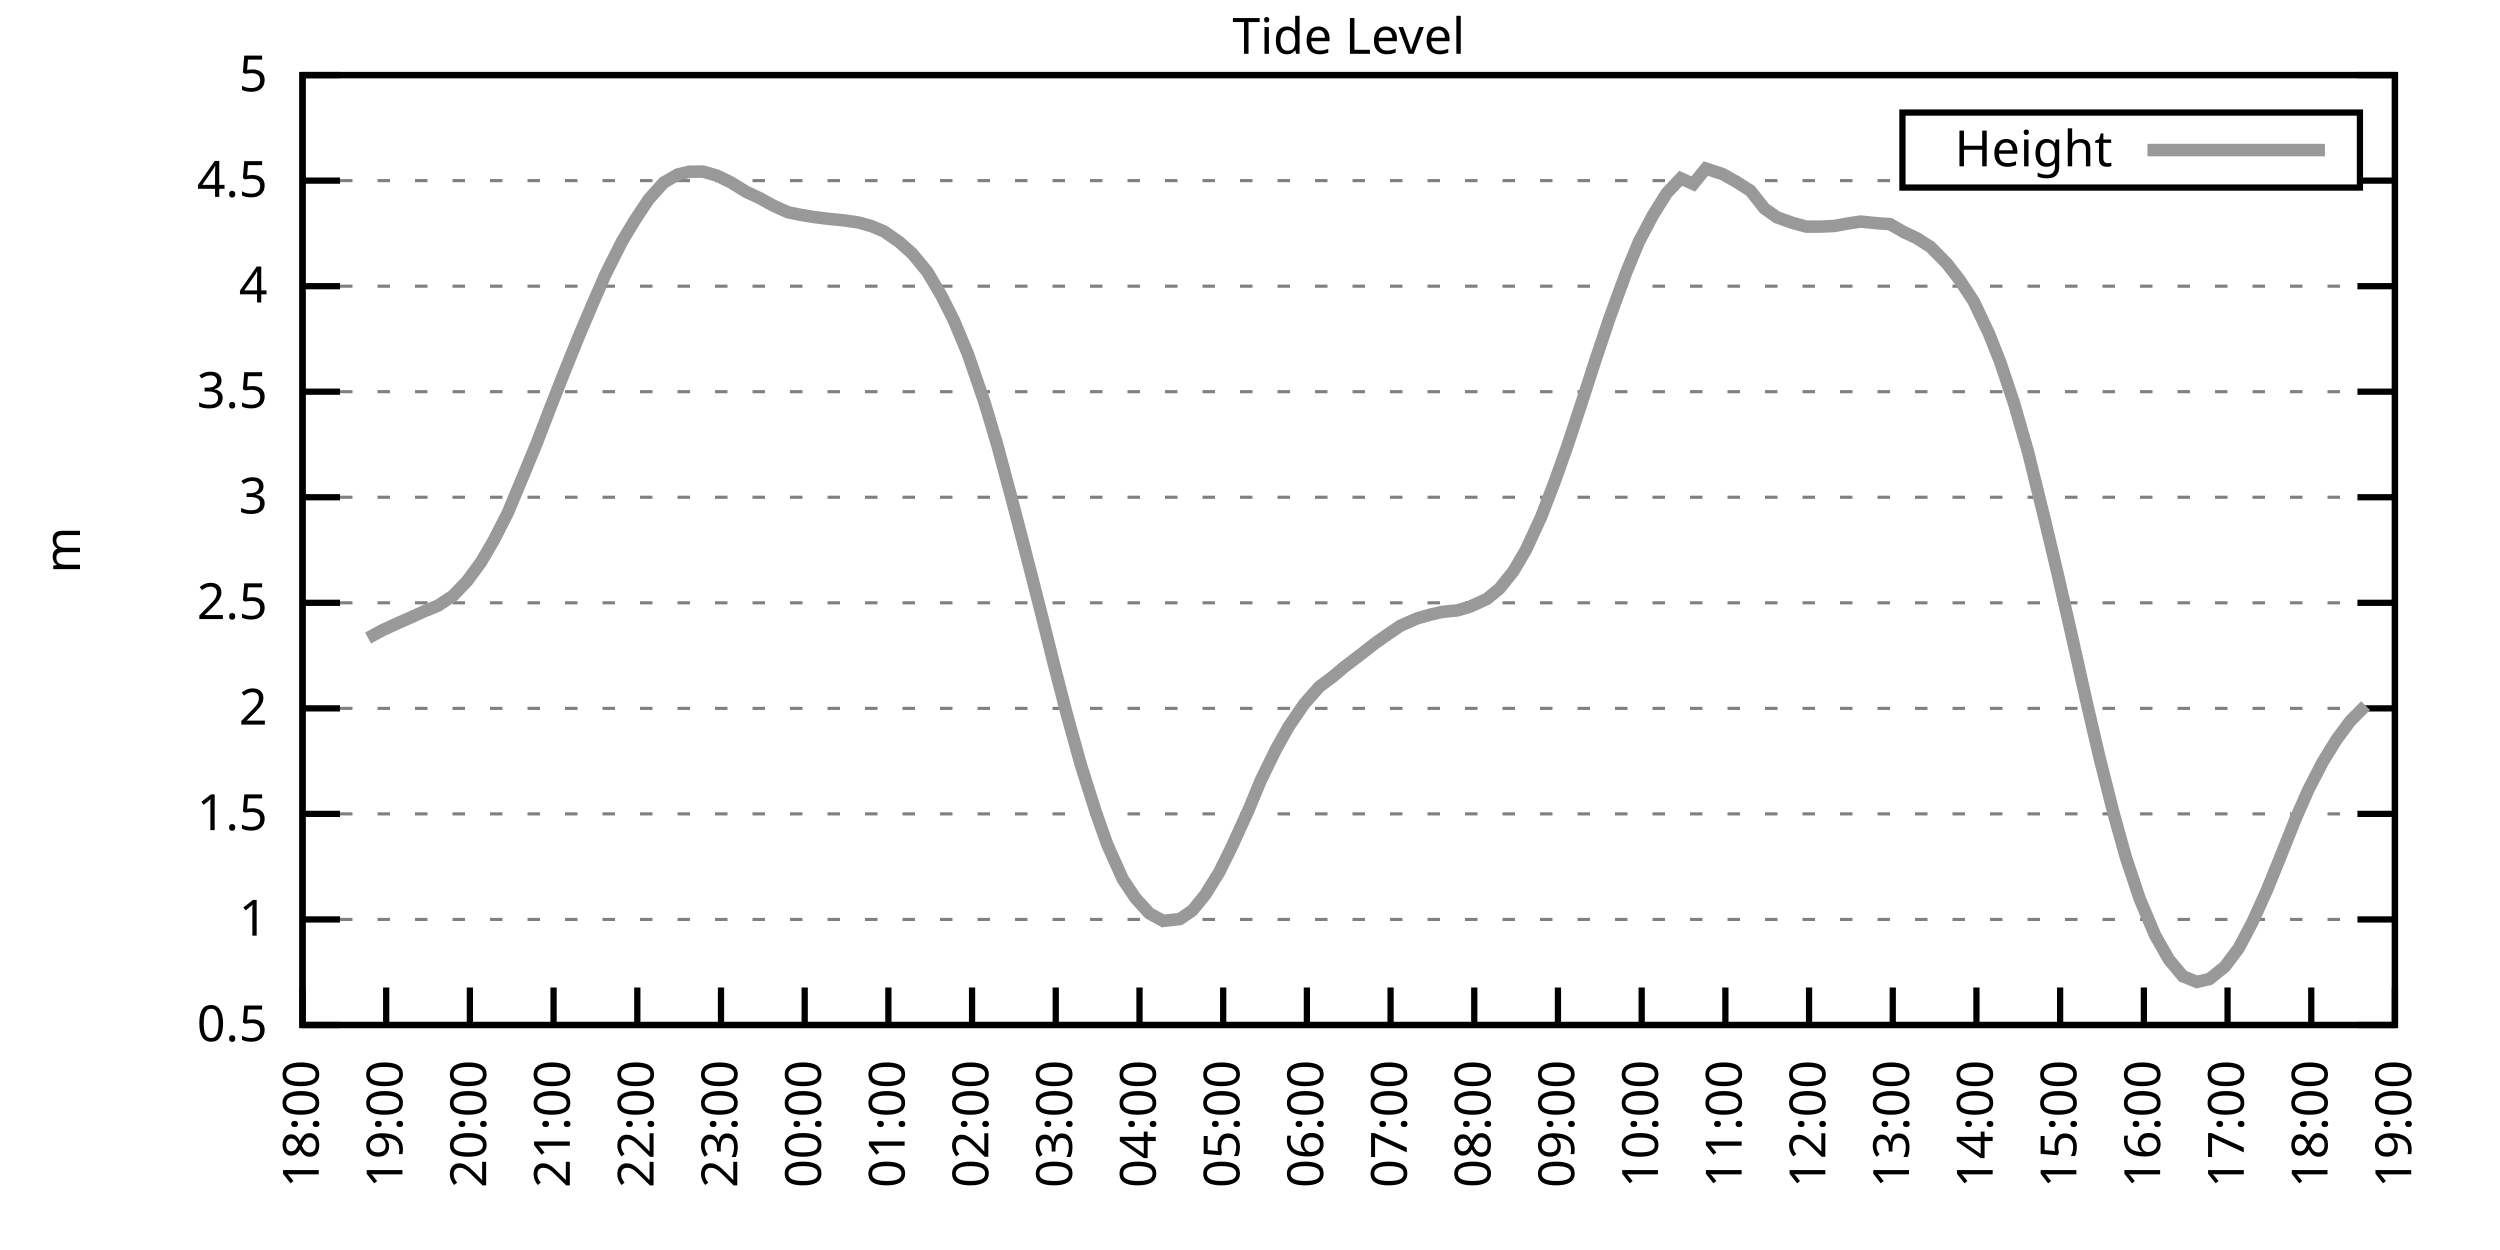
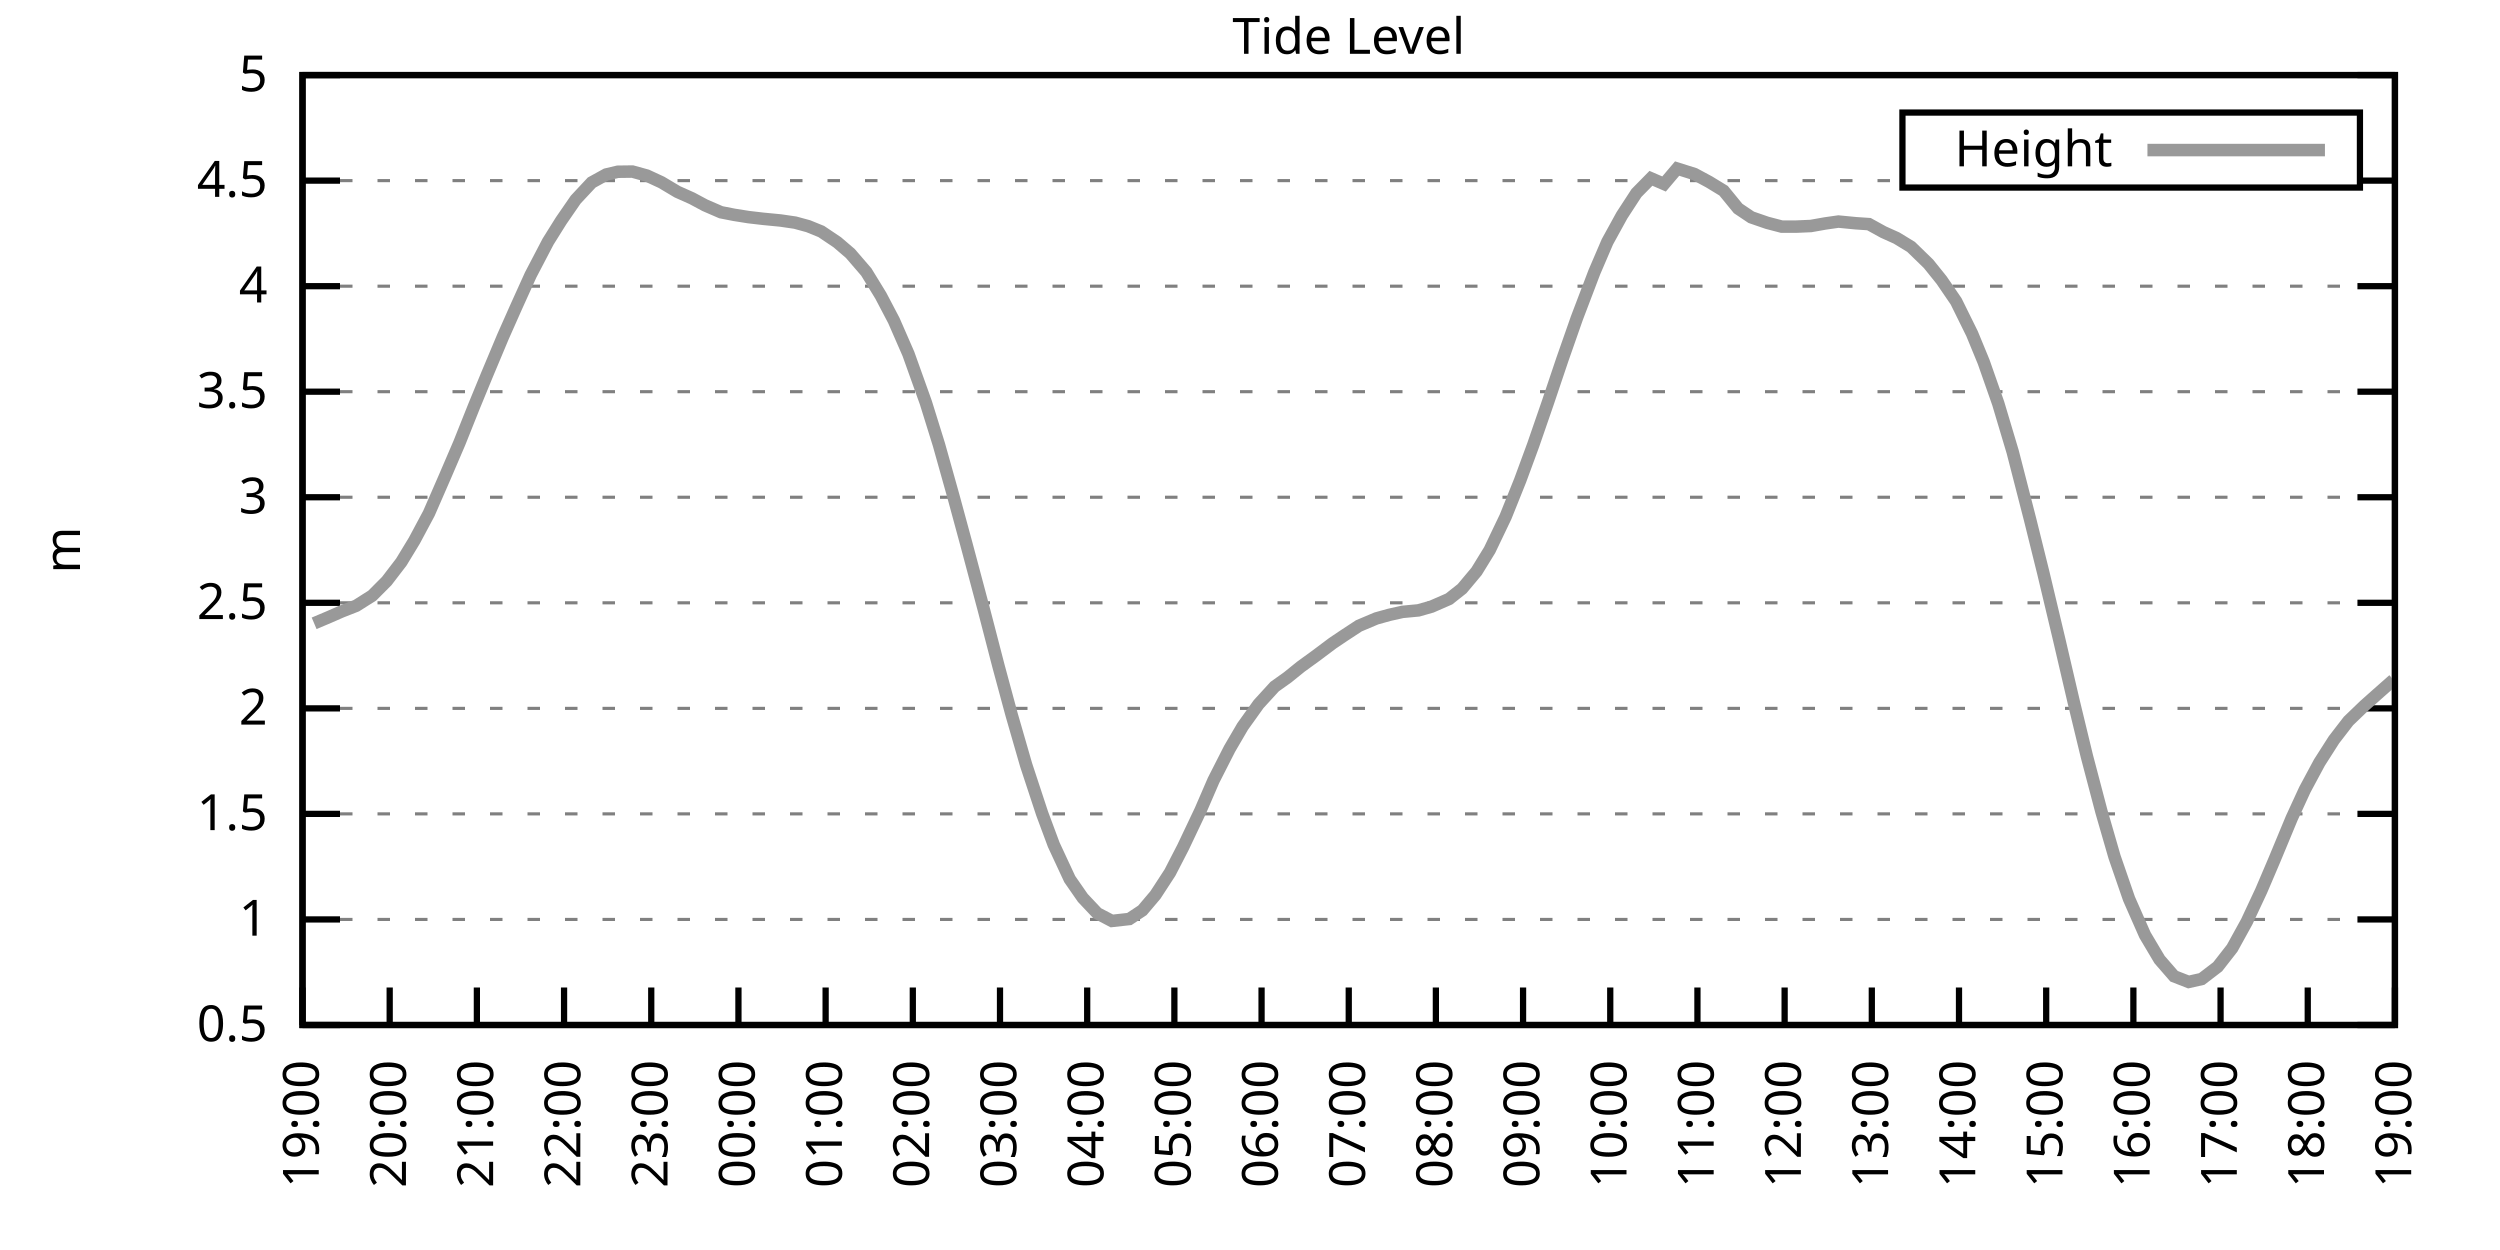
<svg xmlns="http://www.w3.org/2000/svg" xmlns:xlink="http://www.w3.org/1999/xlink" width="400" height="200" viewBox="0 0 400 200">
  <g id="gnuplot_canvas">
    <rect x="0" y="0" width="400" height="200" fill="none" />
    <defs>
      <circle id="gpDot" r="0.5" stroke-width="0.5" stroke="currentColor" />
      <path id="gpPt0" stroke-width="0.333" stroke="currentColor" d="M-1,0 h2 M0,-1 v2" />
      <path id="gpPt1" stroke-width="0.333" stroke="currentColor" d="M-1,-1 L1,1 M1,-1 L-1,1" />
      <path id="gpPt2" stroke-width="0.333" stroke="currentColor" d="M-1,0 L1,0 M0,-1 L0,1 M-1,-1 L1,1 M-1,1 L1,-1" />
      <rect id="gpPt3" stroke-width="0.333" stroke="currentColor" x="-1" y="-1" width="2" height="2" />
      <rect id="gpPt4" stroke-width="0.333" stroke="currentColor" fill="currentColor" x="-1" y="-1" width="2" height="2" />
      <circle id="gpPt5" stroke-width="0.333" stroke="currentColor" cx="0" cy="0" r="1" />
      <use xlink:href="#gpPt5" id="gpPt6" fill="currentColor" stroke="none" />
      <path id="gpPt7" stroke-width="0.333" stroke="currentColor" d="M0,-1.33 L-1.33,0.67 L1.33,0.67 z" />
      <use xlink:href="#gpPt7" id="gpPt8" fill="currentColor" stroke="none" />
      <use xlink:href="#gpPt7" id="gpPt9" stroke="currentColor" transform="rotate(180)" />
      <use xlink:href="#gpPt9" id="gpPt10" fill="currentColor" stroke="none" />
      <use xlink:href="#gpPt3" id="gpPt11" stroke="currentColor" transform="rotate(45)" />
      <use xlink:href="#gpPt11" id="gpPt12" fill="currentColor" stroke="none" />
      <path id="gpPt13" stroke-width="0.333" stroke="currentColor" d="M0,1.330 L1.265,0.411 L0.782,-1.067 L-0.782,-1.076 L-1.265,0.411 z" />
      <use xlink:href="#gpPt13" id="gpPt14" fill="currentColor" stroke="none" />
      <filter id="textbox" filterUnits="objectBoundingBox" x="0" y="0" height="1" width="1">
        <feFlood flood-color="white" flood-opacity="1" result="bgnd" />
        <feComposite in="SourceGraphic" in2="bgnd" operator="atop" />
      </filter>
      <filter id="greybox" filterUnits="objectBoundingBox" x="0" y="0" height="1" width="1">
        <feFlood flood-color="lightgrey" flood-opacity="1" result="grey" />
        <feComposite in="SourceGraphic" in2="grey" operator="atop" />
      </filter>
    </defs>
    <g fill="none" color="white" stroke="currentColor" stroke-width="1.00" stroke-linecap="butt" stroke-linejoin="miter">
</g>
    <g fill="none" color="black" stroke="currentColor" stroke-width="1.00" stroke-linecap="butt" stroke-linejoin="miter">
      <g stroke="none" shape-rendering="crispEdges">
        <polygon fill="rgb(255, 255, 255)" points="48.40,164.00 383.18,164.00 383.18,12.02 48.40,12.02 " />
      </g>
    </g>
    <g fill="none" color="black" stroke="currentColor" stroke-width="1.00" stroke-linecap="butt" stroke-linejoin="miter">
</g>
    <g fill="none" color="black" stroke="black" stroke-width="0.50" stroke-linecap="butt" stroke-linejoin="miter">
</g>
    <g fill="none" color="gray" stroke="currentColor" stroke-width="0.50" stroke-linecap="butt" stroke-linejoin="miter">
      <path stroke="gray" stroke-dasharray="2,4" class="gridline" d="M48.40,164.00 L383.19,164.00  " />
    </g>
    <g fill="none" color="gray" stroke="gray" stroke-width="1.00" stroke-linecap="butt" stroke-linejoin="miter">
</g>
    <g fill="none" color="black" stroke="currentColor" stroke-width="1.00" stroke-linecap="butt" stroke-linejoin="miter">
      <path stroke="black" d="M48.40,164.00 L54.40,164.00 M383.19,164.00 L377.19,164.00  " />
      <g transform="translate(42.80,166.60)" stroke="none" fill="black" font-family="Sans" font-size="8.00" text-anchor="end">
        <text>
          <tspan font-family="Sans"> 0.5</tspan>
        </text>
      </g>
    </g>
    <g fill="none" color="black" stroke="currentColor" stroke-width="1.00" stroke-linecap="butt" stroke-linejoin="miter">
</g>
    <g fill="none" color="black" stroke="black" stroke-width="0.50" stroke-linecap="butt" stroke-linejoin="miter">
</g>
    <g fill="none" color="gray" stroke="currentColor" stroke-width="0.50" stroke-linecap="butt" stroke-linejoin="miter">
      <path stroke="gray" stroke-dasharray="2,4" class="gridline" d="M48.40,147.11 L383.19,147.11  " />
    </g>
    <g fill="none" color="gray" stroke="gray" stroke-width="1.00" stroke-linecap="butt" stroke-linejoin="miter">
</g>
    <g fill="none" color="black" stroke="currentColor" stroke-width="1.00" stroke-linecap="butt" stroke-linejoin="miter">
      <path stroke="black" d="M48.40,147.11 L54.40,147.11 M383.19,147.11 L377.19,147.11  " />
      <g transform="translate(42.80,149.71)" stroke="none" fill="black" font-family="Sans" font-size="8.00" text-anchor="end">
        <text>
          <tspan font-family="Sans"> 1</tspan>
        </text>
      </g>
    </g>
    <g fill="none" color="black" stroke="currentColor" stroke-width="1.00" stroke-linecap="butt" stroke-linejoin="miter">
</g>
    <g fill="none" color="black" stroke="black" stroke-width="0.50" stroke-linecap="butt" stroke-linejoin="miter">
</g>
    <g fill="none" color="gray" stroke="currentColor" stroke-width="0.50" stroke-linecap="butt" stroke-linejoin="miter">
      <path stroke="gray" stroke-dasharray="2,4" class="gridline" d="M48.40,130.22 L383.19,130.22  " />
    </g>
    <g fill="none" color="gray" stroke="gray" stroke-width="1.00" stroke-linecap="butt" stroke-linejoin="miter">
</g>
    <g fill="none" color="black" stroke="currentColor" stroke-width="1.00" stroke-linecap="butt" stroke-linejoin="miter">
      <path stroke="black" d="M48.40,130.22 L54.40,130.22 M383.19,130.22 L377.19,130.22  " />
      <g transform="translate(42.80,132.82)" stroke="none" fill="black" font-family="Sans" font-size="8.00" text-anchor="end">
        <text>
          <tspan font-family="Sans"> 1.5</tspan>
        </text>
      </g>
    </g>
    <g fill="none" color="black" stroke="currentColor" stroke-width="1.00" stroke-linecap="butt" stroke-linejoin="miter">
</g>
    <g fill="none" color="black" stroke="black" stroke-width="0.50" stroke-linecap="butt" stroke-linejoin="miter">
</g>
    <g fill="none" color="gray" stroke="currentColor" stroke-width="0.50" stroke-linecap="butt" stroke-linejoin="miter">
      <path stroke="gray" stroke-dasharray="2,4" class="gridline" d="M48.40,113.34 L383.19,113.34  " />
    </g>
    <g fill="none" color="gray" stroke="gray" stroke-width="1.00" stroke-linecap="butt" stroke-linejoin="miter">
</g>
    <g fill="none" color="black" stroke="currentColor" stroke-width="1.00" stroke-linecap="butt" stroke-linejoin="miter">
      <path stroke="black" d="M48.40,113.34 L54.40,113.34 M383.19,113.34 L377.19,113.34  " />
      <g transform="translate(42.80,115.94)" stroke="none" fill="black" font-family="Sans" font-size="8.00" text-anchor="end">
        <text>
          <tspan font-family="Sans"> 2</tspan>
        </text>
      </g>
    </g>
    <g fill="none" color="black" stroke="currentColor" stroke-width="1.00" stroke-linecap="butt" stroke-linejoin="miter">
</g>
    <g fill="none" color="black" stroke="black" stroke-width="0.50" stroke-linecap="butt" stroke-linejoin="miter">
</g>
    <g fill="none" color="gray" stroke="currentColor" stroke-width="0.50" stroke-linecap="butt" stroke-linejoin="miter">
      <path stroke="gray" stroke-dasharray="2,4" class="gridline" d="M48.40,96.45 L383.19,96.45  " />
    </g>
    <g fill="none" color="gray" stroke="gray" stroke-width="1.00" stroke-linecap="butt" stroke-linejoin="miter">
</g>
    <g fill="none" color="black" stroke="currentColor" stroke-width="1.00" stroke-linecap="butt" stroke-linejoin="miter">
      <path stroke="black" d="M48.40,96.45 L54.40,96.45 M383.19,96.45 L377.19,96.45  " />
      <g transform="translate(42.80,99.05)" stroke="none" fill="black" font-family="Sans" font-size="8.00" text-anchor="end">
        <text>
          <tspan font-family="Sans"> 2.5</tspan>
        </text>
      </g>
    </g>
    <g fill="none" color="black" stroke="currentColor" stroke-width="1.00" stroke-linecap="butt" stroke-linejoin="miter">
</g>
    <g fill="none" color="black" stroke="black" stroke-width="0.50" stroke-linecap="butt" stroke-linejoin="miter">
</g>
    <g fill="none" color="gray" stroke="currentColor" stroke-width="0.50" stroke-linecap="butt" stroke-linejoin="miter">
      <path stroke="gray" stroke-dasharray="2,4" class="gridline" d="M48.40,79.56 L383.19,79.56  " />
    </g>
    <g fill="none" color="gray" stroke="gray" stroke-width="1.00" stroke-linecap="butt" stroke-linejoin="miter">
</g>
    <g fill="none" color="black" stroke="currentColor" stroke-width="1.00" stroke-linecap="butt" stroke-linejoin="miter">
      <path stroke="black" d="M48.40,79.56 L54.40,79.56 M383.19,79.56 L377.19,79.56  " />
      <g transform="translate(42.80,82.16)" stroke="none" fill="black" font-family="Sans" font-size="8.00" text-anchor="end">
        <text>
          <tspan font-family="Sans"> 3</tspan>
        </text>
      </g>
    </g>
    <g fill="none" color="black" stroke="currentColor" stroke-width="1.00" stroke-linecap="butt" stroke-linejoin="miter">
</g>
    <g fill="none" color="black" stroke="black" stroke-width="0.50" stroke-linecap="butt" stroke-linejoin="miter">
</g>
    <g fill="none" color="gray" stroke="currentColor" stroke-width="0.50" stroke-linecap="butt" stroke-linejoin="miter">
      <path stroke="gray" stroke-dasharray="2,4" class="gridline" d="M48.40,62.67 L383.19,62.67  " />
    </g>
    <g fill="none" color="gray" stroke="gray" stroke-width="1.00" stroke-linecap="butt" stroke-linejoin="miter">
</g>
    <g fill="none" color="black" stroke="currentColor" stroke-width="1.00" stroke-linecap="butt" stroke-linejoin="miter">
      <path stroke="black" d="M48.40,62.67 L54.40,62.67 M383.19,62.67 L377.19,62.67  " />
      <g transform="translate(42.80,65.27)" stroke="none" fill="black" font-family="Sans" font-size="8.00" text-anchor="end">
        <text>
          <tspan font-family="Sans"> 3.5</tspan>
        </text>
      </g>
    </g>
    <g fill="none" color="black" stroke="currentColor" stroke-width="1.00" stroke-linecap="butt" stroke-linejoin="miter">
</g>
    <g fill="none" color="black" stroke="black" stroke-width="0.50" stroke-linecap="butt" stroke-linejoin="miter">
</g>
    <g fill="none" color="gray" stroke="currentColor" stroke-width="0.50" stroke-linecap="butt" stroke-linejoin="miter">
      <path stroke="gray" stroke-dasharray="2,4" class="gridline" d="M48.40,45.79 L383.19,45.79  " />
    </g>
    <g fill="none" color="gray" stroke="gray" stroke-width="1.00" stroke-linecap="butt" stroke-linejoin="miter">
</g>
    <g fill="none" color="black" stroke="currentColor" stroke-width="1.00" stroke-linecap="butt" stroke-linejoin="miter">
      <path stroke="black" d="M48.40,45.79 L54.40,45.79 M383.19,45.79 L377.19,45.79  " />
      <g transform="translate(42.80,48.39)" stroke="none" fill="black" font-family="Sans" font-size="8.00" text-anchor="end">
        <text>
          <tspan font-family="Sans"> 4</tspan>
        </text>
      </g>
    </g>
    <g fill="none" color="black" stroke="currentColor" stroke-width="1.00" stroke-linecap="butt" stroke-linejoin="miter">
</g>
    <g fill="none" color="black" stroke="black" stroke-width="0.50" stroke-linecap="butt" stroke-linejoin="miter">
</g>
    <g fill="none" color="gray" stroke="currentColor" stroke-width="0.50" stroke-linecap="butt" stroke-linejoin="miter">
      <path stroke="gray" stroke-dasharray="2,4" class="gridline" d="M48.40,28.90 L304.39,28.90 M377.59,28.90 L383.19,28.90  " />
    </g>
    <g fill="none" color="gray" stroke="gray" stroke-width="1.00" stroke-linecap="butt" stroke-linejoin="miter">
</g>
    <g fill="none" color="black" stroke="currentColor" stroke-width="1.00" stroke-linecap="butt" stroke-linejoin="miter">
      <path stroke="black" d="M48.40,28.90 L54.40,28.90 M383.19,28.90 L377.19,28.90  " />
      <g transform="translate(42.80,31.50)" stroke="none" fill="black" font-family="Sans" font-size="8.00" text-anchor="end">
        <text>
          <tspan font-family="Sans"> 4.5</tspan>
        </text>
      </g>
    </g>
    <g fill="none" color="black" stroke="currentColor" stroke-width="1.00" stroke-linecap="butt" stroke-linejoin="miter">
</g>
    <g fill="none" color="black" stroke="black" stroke-width="0.50" stroke-linecap="butt" stroke-linejoin="miter">
</g>
    <g fill="none" color="gray" stroke="currentColor" stroke-width="0.50" stroke-linecap="butt" stroke-linejoin="miter">
      <path stroke="gray" stroke-dasharray="2,4" class="gridline" d="M48.40,12.01 L383.19,12.01  " />
    </g>
    <g fill="none" color="gray" stroke="gray" stroke-width="1.00" stroke-linecap="butt" stroke-linejoin="miter">
</g>
    <g fill="none" color="black" stroke="currentColor" stroke-width="1.00" stroke-linecap="butt" stroke-linejoin="miter">
      <path stroke="black" d="M48.40,12.01 L54.40,12.01 M383.19,12.01 L377.19,12.01  " />
      <g transform="translate(42.80,14.61)" stroke="none" fill="black" font-family="Sans" font-size="8.00" text-anchor="end">
        <text>
          <tspan font-family="Sans"> 5</tspan>
        </text>
      </g>
    </g>
    <g fill="none" color="black" stroke="currentColor" stroke-width="1.00" stroke-linecap="butt" stroke-linejoin="miter">
      <path stroke="black" d="M48.40,164.00 L48.40,158.00  " />
      <g transform="translate(51.00,169.60) rotate(270.00)" stroke="none" fill="black" font-family="Sans" font-size="8.00" text-anchor="end">
        <text>
-           <tspan font-family="Sans">18:00</tspan>
-         </text>
-       </g>
-     </g>
-     <g fill="none" color="black" stroke="currentColor" stroke-width="1.00" stroke-linecap="butt" stroke-linejoin="miter">
-       <path stroke="black" d="M61.79,164.00 L61.79,158.00  " />
-       <g transform="translate(64.39,169.60) rotate(270.00)" stroke="none" fill="black" font-family="Sans" font-size="8.00" text-anchor="end">
-         <text>
          <tspan font-family="Sans">19:00</tspan>
        </text>
      </g>
    </g>
    <g fill="none" color="black" stroke="currentColor" stroke-width="1.00" stroke-linecap="butt" stroke-linejoin="miter">
-       <path stroke="black" d="M75.18,164.00 L75.18,158.00  " />
-       <g transform="translate(77.78,169.60) rotate(270.00)" stroke="none" fill="black" font-family="Sans" font-size="8.00" text-anchor="end">
+       <path stroke="black" d="M62.35,164.00 L62.35,158.00  " />
+       <g transform="translate(64.95,169.60) rotate(270.00)" stroke="none" fill="black" font-family="Sans" font-size="8.00" text-anchor="end">
        <text>
          <tspan font-family="Sans">20:00</tspan>
        </text>
      </g>
    </g>
    <g fill="none" color="black" stroke="currentColor" stroke-width="1.00" stroke-linecap="butt" stroke-linejoin="miter">
-       <path stroke="black" d="M88.57,164.00 L88.57,158.00  " />
-       <g transform="translate(91.17,169.60) rotate(270.00)" stroke="none" fill="black" font-family="Sans" font-size="8.00" text-anchor="end">
+       <path stroke="black" d="M76.30,164.00 L76.30,158.00  " />
+       <g transform="translate(78.90,169.60) rotate(270.00)" stroke="none" fill="black" font-family="Sans" font-size="8.00" text-anchor="end">
        <text>
          <tspan font-family="Sans">21:00</tspan>
        </text>
      </g>
    </g>
    <g fill="none" color="black" stroke="currentColor" stroke-width="1.00" stroke-linecap="butt" stroke-linejoin="miter">
-       <path stroke="black" d="M101.97,164.00 L101.97,158.00  " />
-       <g transform="translate(104.57,169.60) rotate(270.00)" stroke="none" fill="black" font-family="Sans" font-size="8.00" text-anchor="end">
+       <path stroke="black" d="M90.25,164.00 L90.25,158.00  " />
+       <g transform="translate(92.85,169.60) rotate(270.00)" stroke="none" fill="black" font-family="Sans" font-size="8.00" text-anchor="end">
        <text>
          <tspan font-family="Sans">22:00</tspan>
        </text>
      </g>
    </g>
    <g fill="none" color="black" stroke="currentColor" stroke-width="1.00" stroke-linecap="butt" stroke-linejoin="miter">
-       <path stroke="black" d="M115.36,164.00 L115.36,158.00  " />
-       <g transform="translate(117.96,169.60) rotate(270.00)" stroke="none" fill="black" font-family="Sans" font-size="8.00" text-anchor="end">
+       <path stroke="black" d="M104.20,164.00 L104.20,158.00  " />
+       <g transform="translate(106.80,169.60) rotate(270.00)" stroke="none" fill="black" font-family="Sans" font-size="8.00" text-anchor="end">
        <text>
          <tspan font-family="Sans">23:00</tspan>
        </text>
      </g>
    </g>
    <g fill="none" color="black" stroke="currentColor" stroke-width="1.00" stroke-linecap="butt" stroke-linejoin="miter">
-       <path stroke="black" d="M128.75,164.00 L128.75,158.00  " />
-       <g transform="translate(131.35,169.60) rotate(270.00)" stroke="none" fill="black" font-family="Sans" font-size="8.00" text-anchor="end">
+       <path stroke="black" d="M118.15,164.00 L118.15,158.00  " />
+       <g transform="translate(120.75,169.60) rotate(270.00)" stroke="none" fill="black" font-family="Sans" font-size="8.00" text-anchor="end">
        <text>
          <tspan font-family="Sans">00:00</tspan>
        </text>
      </g>
    </g>
    <g fill="none" color="black" stroke="currentColor" stroke-width="1.00" stroke-linecap="butt" stroke-linejoin="miter">
-       <path stroke="black" d="M142.14,164.00 L142.14,158.00  " />
-       <g transform="translate(144.74,169.60) rotate(270.00)" stroke="none" fill="black" font-family="Sans" font-size="8.00" text-anchor="end">
+       <path stroke="black" d="M132.10,164.00 L132.10,158.00  " />
+       <g transform="translate(134.70,169.60) rotate(270.00)" stroke="none" fill="black" font-family="Sans" font-size="8.00" text-anchor="end">
        <text>
          <tspan font-family="Sans">01:00</tspan>
        </text>
      </g>
    </g>
    <g fill="none" color="black" stroke="currentColor" stroke-width="1.00" stroke-linecap="butt" stroke-linejoin="miter">
-       <path stroke="black" d="M155.53,164.00 L155.53,158.00  " />
-       <g transform="translate(158.13,169.60) rotate(270.00)" stroke="none" fill="black" font-family="Sans" font-size="8.00" text-anchor="end">
+       <path stroke="black" d="M146.05,164.00 L146.05,158.00  " />
+       <g transform="translate(148.65,169.60) rotate(270.00)" stroke="none" fill="black" font-family="Sans" font-size="8.00" text-anchor="end">
        <text>
          <tspan font-family="Sans">02:00</tspan>
        </text>
      </g>
    </g>
    <g fill="none" color="black" stroke="currentColor" stroke-width="1.00" stroke-linecap="butt" stroke-linejoin="miter">
-       <path stroke="black" d="M168.92,164.00 L168.92,158.00  " />
-       <g transform="translate(171.52,169.60) rotate(270.00)" stroke="none" fill="black" font-family="Sans" font-size="8.00" text-anchor="end">
+       <path stroke="black" d="M160.00,164.00 L160.00,158.00  " />
+       <g transform="translate(162.60,169.60) rotate(270.00)" stroke="none" fill="black" font-family="Sans" font-size="8.00" text-anchor="end">
        <text>
          <tspan font-family="Sans">03:00</tspan>
        </text>
      </g>
    </g>
    <g fill="none" color="black" stroke="currentColor" stroke-width="1.00" stroke-linecap="butt" stroke-linejoin="miter">
-       <path stroke="black" d="M182.32,164.00 L182.32,158.00  " />
-       <g transform="translate(184.92,169.60) rotate(270.00)" stroke="none" fill="black" font-family="Sans" font-size="8.00" text-anchor="end">
+       <path stroke="black" d="M173.95,164.00 L173.95,158.00  " />
+       <g transform="translate(176.55,169.60) rotate(270.00)" stroke="none" fill="black" font-family="Sans" font-size="8.00" text-anchor="end">
        <text>
          <tspan font-family="Sans">04:00</tspan>
        </text>
      </g>
    </g>
    <g fill="none" color="black" stroke="currentColor" stroke-width="1.00" stroke-linecap="butt" stroke-linejoin="miter">
-       <path stroke="black" d="M195.71,164.00 L195.71,158.00  " />
-       <g transform="translate(198.31,169.60) rotate(270.00)" stroke="none" fill="black" font-family="Sans" font-size="8.00" text-anchor="end">
+       <path stroke="black" d="M187.90,164.00 L187.90,158.00  " />
+       <g transform="translate(190.50,169.60) rotate(270.00)" stroke="none" fill="black" font-family="Sans" font-size="8.00" text-anchor="end">
        <text>
          <tspan font-family="Sans">05:00</tspan>
        </text>
      </g>
    </g>
    <g fill="none" color="black" stroke="currentColor" stroke-width="1.00" stroke-linecap="butt" stroke-linejoin="miter">
-       <path stroke="black" d="M209.10,164.00 L209.10,158.00  " />
-       <g transform="translate(211.70,169.60) rotate(270.00)" stroke="none" fill="black" font-family="Sans" font-size="8.00" text-anchor="end">
+       <path stroke="black" d="M201.85,164.00 L201.85,158.00  " />
+       <g transform="translate(204.45,169.60) rotate(270.00)" stroke="none" fill="black" font-family="Sans" font-size="8.00" text-anchor="end">
        <text>
          <tspan font-family="Sans">06:00</tspan>
        </text>
      </g>
    </g>
    <g fill="none" color="black" stroke="currentColor" stroke-width="1.00" stroke-linecap="butt" stroke-linejoin="miter">
-       <path stroke="black" d="M222.49,164.00 L222.49,158.00  " />
-       <g transform="translate(225.09,169.60) rotate(270.00)" stroke="none" fill="black" font-family="Sans" font-size="8.00" text-anchor="end">
+       <path stroke="black" d="M215.80,164.00 L215.80,158.00  " />
+       <g transform="translate(218.40,169.60) rotate(270.00)" stroke="none" fill="black" font-family="Sans" font-size="8.00" text-anchor="end">
        <text>
          <tspan font-family="Sans">07:00</tspan>
        </text>
      </g>
    </g>
    <g fill="none" color="black" stroke="currentColor" stroke-width="1.00" stroke-linecap="butt" stroke-linejoin="miter">
-       <path stroke="black" d="M235.88,164.00 L235.88,158.00  " />
-       <g transform="translate(238.48,169.60) rotate(270.00)" stroke="none" fill="black" font-family="Sans" font-size="8.00" text-anchor="end">
+       <path stroke="black" d="M229.74,164.00 L229.74,158.00  " />
+       <g transform="translate(232.34,169.60) rotate(270.00)" stroke="none" fill="black" font-family="Sans" font-size="8.00" text-anchor="end">
        <text>
          <tspan font-family="Sans">08:00</tspan>
        </text>
      </g>
    </g>
    <g fill="none" color="black" stroke="currentColor" stroke-width="1.00" stroke-linecap="butt" stroke-linejoin="miter">
-       <path stroke="black" d="M249.27,164.00 L249.27,158.00  " />
-       <g transform="translate(251.87,169.60) rotate(270.00)" stroke="none" fill="black" font-family="Sans" font-size="8.00" text-anchor="end">
+       <path stroke="black" d="M243.69,164.00 L243.69,158.00  " />
+       <g transform="translate(246.29,169.60) rotate(270.00)" stroke="none" fill="black" font-family="Sans" font-size="8.00" text-anchor="end">
        <text>
          <tspan font-family="Sans">09:00</tspan>
        </text>
      </g>
    </g>
    <g fill="none" color="black" stroke="currentColor" stroke-width="1.00" stroke-linecap="butt" stroke-linejoin="miter">
-       <path stroke="black" d="M262.67,164.00 L262.67,158.00  " />
-       <g transform="translate(265.27,169.60) rotate(270.00)" stroke="none" fill="black" font-family="Sans" font-size="8.00" text-anchor="end">
+       <path stroke="black" d="M257.64,164.00 L257.64,158.00  " />
+       <g transform="translate(260.24,169.60) rotate(270.00)" stroke="none" fill="black" font-family="Sans" font-size="8.00" text-anchor="end">
        <text>
          <tspan font-family="Sans">10:00</tspan>
        </text>
      </g>
    </g>
    <g fill="none" color="black" stroke="currentColor" stroke-width="1.00" stroke-linecap="butt" stroke-linejoin="miter">
-       <path stroke="black" d="M276.06,164.00 L276.06,158.00  " />
-       <g transform="translate(278.66,169.60) rotate(270.00)" stroke="none" fill="black" font-family="Sans" font-size="8.00" text-anchor="end">
+       <path stroke="black" d="M271.59,164.00 L271.59,158.00  " />
+       <g transform="translate(274.19,169.60) rotate(270.00)" stroke="none" fill="black" font-family="Sans" font-size="8.00" text-anchor="end">
        <text>
          <tspan font-family="Sans">11:00</tspan>
        </text>
      </g>
    </g>
    <g fill="none" color="black" stroke="currentColor" stroke-width="1.00" stroke-linecap="butt" stroke-linejoin="miter">
-       <path stroke="black" d="M289.45,164.00 L289.45,158.00  " />
-       <g transform="translate(292.05,169.60) rotate(270.00)" stroke="none" fill="black" font-family="Sans" font-size="8.00" text-anchor="end">
+       <path stroke="black" d="M285.54,164.00 L285.54,158.00  " />
+       <g transform="translate(288.14,169.60) rotate(270.00)" stroke="none" fill="black" font-family="Sans" font-size="8.00" text-anchor="end">
        <text>
          <tspan font-family="Sans">12:00</tspan>
        </text>
      </g>
    </g>
    <g fill="none" color="black" stroke="currentColor" stroke-width="1.00" stroke-linecap="butt" stroke-linejoin="miter">
-       <path stroke="black" d="M302.84,164.00 L302.84,158.00  " />
-       <g transform="translate(305.44,169.60) rotate(270.00)" stroke="none" fill="black" font-family="Sans" font-size="8.00" text-anchor="end">
+       <path stroke="black" d="M299.49,164.00 L299.49,158.00  " />
+       <g transform="translate(302.09,169.60) rotate(270.00)" stroke="none" fill="black" font-family="Sans" font-size="8.00" text-anchor="end">
        <text>
          <tspan font-family="Sans">13:00</tspan>
        </text>
      </g>
    </g>
    <g fill="none" color="black" stroke="currentColor" stroke-width="1.00" stroke-linecap="butt" stroke-linejoin="miter">
-       <path stroke="black" d="M316.23,164.00 L316.23,158.00  " />
-       <g transform="translate(318.83,169.60) rotate(270.00)" stroke="none" fill="black" font-family="Sans" font-size="8.00" text-anchor="end">
+       <path stroke="black" d="M313.44,164.00 L313.44,158.00  " />
+       <g transform="translate(316.04,169.60) rotate(270.00)" stroke="none" fill="black" font-family="Sans" font-size="8.00" text-anchor="end">
        <text>
          <tspan font-family="Sans">14:00</tspan>
        </text>
      </g>
    </g>
    <g fill="none" color="black" stroke="currentColor" stroke-width="1.00" stroke-linecap="butt" stroke-linejoin="miter">
-       <path stroke="black" d="M329.62,164.00 L329.62,158.00  " />
-       <g transform="translate(332.22,169.60) rotate(270.00)" stroke="none" fill="black" font-family="Sans" font-size="8.00" text-anchor="end">
+       <path stroke="black" d="M327.39,164.00 L327.39,158.00  " />
+       <g transform="translate(329.99,169.60) rotate(270.00)" stroke="none" fill="black" font-family="Sans" font-size="8.00" text-anchor="end">
        <text>
          <tspan font-family="Sans">15:00</tspan>
        </text>
      </g>
    </g>
    <g fill="none" color="black" stroke="currentColor" stroke-width="1.00" stroke-linecap="butt" stroke-linejoin="miter">
-       <path stroke="black" d="M343.02,164.00 L343.02,158.00  " />
-       <g transform="translate(345.62,169.60) rotate(270.00)" stroke="none" fill="black" font-family="Sans" font-size="8.00" text-anchor="end">
+       <path stroke="black" d="M341.34,164.00 L341.34,158.00  " />
+       <g transform="translate(343.94,169.60) rotate(270.00)" stroke="none" fill="black" font-family="Sans" font-size="8.00" text-anchor="end">
        <text>
          <tspan font-family="Sans">16:00</tspan>
        </text>
      </g>
    </g>
    <g fill="none" color="black" stroke="currentColor" stroke-width="1.00" stroke-linecap="butt" stroke-linejoin="miter">
-       <path stroke="black" d="M356.41,164.00 L356.41,158.00  " />
-       <g transform="translate(359.01,169.60) rotate(270.00)" stroke="none" fill="black" font-family="Sans" font-size="8.00" text-anchor="end">
+       <path stroke="black" d="M355.29,164.00 L355.29,158.00  " />
+       <g transform="translate(357.89,169.60) rotate(270.00)" stroke="none" fill="black" font-family="Sans" font-size="8.00" text-anchor="end">
        <text>
          <tspan font-family="Sans">17:00</tspan>
        </text>
      </g>
    </g>
    <g fill="none" color="black" stroke="currentColor" stroke-width="1.00" stroke-linecap="butt" stroke-linejoin="miter">
-       <path stroke="black" d="M369.80,164.00 L369.80,158.00  " />
-       <g transform="translate(372.40,169.60) rotate(270.00)" stroke="none" fill="black" font-family="Sans" font-size="8.00" text-anchor="end">
+       <path stroke="black" d="M369.24,164.00 L369.24,158.00  " />
+       <g transform="translate(371.84,169.60) rotate(270.00)" stroke="none" fill="black" font-family="Sans" font-size="8.00" text-anchor="end">
        <text>
          <tspan font-family="Sans">18:00</tspan>
        </text>
      </g>
    </g>
    <g fill="none" color="black" stroke="currentColor" stroke-width="1.00" stroke-linecap="butt" stroke-linejoin="miter">
      <path stroke="black" d="M383.19,164.00 L383.19,158.00  " />
      <g transform="translate(385.79,169.60) rotate(270.00)" stroke="none" fill="black" font-family="Sans" font-size="8.00" text-anchor="end">
        <text>
          <tspan font-family="Sans">19:00</tspan>
        </text>
      </g>
    </g>
    <g fill="none" color="black" stroke="currentColor" stroke-width="1.00" stroke-linecap="butt" stroke-linejoin="miter">
</g>
    <g fill="none" color="black" stroke="currentColor" stroke-width="1.00" stroke-linecap="butt" stroke-linejoin="miter">
      <path stroke="black" d="M48.40,12.01 L48.40,164.00 L383.19,164.00 L383.19,12.01 L48.40,12.01 Z  " />
    </g>
    <g fill="none" color="black" stroke="currentColor" stroke-width="1.00" stroke-linecap="butt" stroke-linejoin="miter">
</g>
    <g fill="none" color="black" stroke="currentColor" stroke-width="1.00" stroke-linecap="butt" stroke-linejoin="miter">
      <path stroke="black" d="M304.39,30.01 L304.39,18.01 L377.59,18.01 L377.59,30.01 L304.39,30.01 Z  " />
    </g>
    <g id="Tide_level_plot_1">
      <g fill="none" color="white" stroke="black" stroke-width="2.00" stroke-linecap="butt" stroke-linejoin="miter">
</g>
      <g fill="none" color="black" stroke="currentColor" stroke-width="2.00" stroke-linecap="butt" stroke-linejoin="miter">
        <g transform="translate(337.99,26.61)" stroke="none" fill="black" font-family="Sans" font-size="8.00" text-anchor="end">
          <text>
            <tspan font-family="Sans">Height</tspan>
          </text>
        </g>
      </g>
      <g fill="none" color="black" stroke="currentColor" stroke-width="2.00" stroke-linecap="butt" stroke-linejoin="miter">
-         <path stroke="rgb(153, 153, 153)" d="M343.59,24.01 L371.99,24.01 M58.89,102.09 L61.12,100.87 L63.58,99.73 L65.81,98.75 L67.82,97.83 L70.05,96.92   L72.50,95.30 L74.74,92.97 L76.97,89.93 L78.98,86.49 L81.21,82.13 L83.66,76.28 L85.90,70.85 L88.13,65.04   L90.14,59.94 L92.59,53.86 L94.60,49.13 L96.83,44.00 L99.51,38.66 L101.52,35.32 L103.75,31.94 L106.21,29.20   L108.44,27.92 L110.22,27.48 L112.46,27.45 L114.69,28.09 L116.92,29.17 L119.38,30.69 L121.61,31.73 L123.62,32.85   L126.07,33.96 L128.08,34.37 L130.31,34.74 L132.54,35.01 L135.22,35.28 L137.45,35.62 L139.46,36.19 L141.47,37.04   L143.93,38.76 L145.94,40.55 L148.39,43.52 L150.62,47.31 L152.63,51.29 L154.86,56.63 L157.54,64.43 L159.55,71.15   L161.78,79.46 L163.79,87.16 L166.47,97.63 L168.70,106.58 L170.71,114.35 L172.94,122.39 L175.40,130.16 L177.18,135.16   L179.64,140.66 L181.65,143.67 L183.88,146.13 L186.11,147.35 L188.79,147.04 L190.80,145.66 L192.81,143.19 L195.04,139.61   L197.05,135.56 L199.73,129.68 L201.73,124.85 L204.19,119.82 L206.20,116.24 L208.65,112.66 L211.11,109.86 L213.12,108.37   L215.13,106.68 L217.36,104.99 L220.04,102.90 L221.82,101.65 L224.05,100.13 L226.73,98.95 L228.74,98.37 L230.75,97.90   L233.20,97.66 L235.21,97.06 L237.89,95.84 L239.90,94.19 L242.13,91.42 L244.14,88.00 L246.60,82.67 L248.83,76.86   L250.84,71.18 L253.07,64.43 L255.30,57.54 L257.53,50.89 L260.21,43.56 L262.22,38.69 L264.45,34.47 L266.68,30.89   L268.92,28.53 L270.92,29.44 L272.93,26.97 L275.61,27.85 L277.84,29.10 L280.07,30.52 L282.31,33.36 L284.32,34.77   L286.77,35.65 L289.00,36.26 L291.23,36.26 L293.47,36.16 L295.70,35.75 L297.71,35.45 L300.39,35.72 L302.39,35.86   L304.63,37.14 L306.63,38.08 L308.87,39.50 L311.54,42.21 L313.55,44.81 L315.79,48.22 L318.24,53.39 L320.03,57.91   L322.26,64.56 L324.49,72.33 L327.17,83.18 L329.18,91.65 L331.63,102.36 L333.86,112.36 L335.87,121.00 L338.10,129.85   L340.11,137.08 L342.35,143.80 L344.80,149.61 L347.03,153.53 L349.26,156.20 L351.50,157.11 L353.51,156.64 L355.96,154.68   L358.19,151.71 L360.42,147.48 L362.66,142.52 L364.66,137.62 L367.34,130.90 L369.35,126.34 L371.58,122.02 L373.82,118.37   L376.05,115.36 L378.50,112.90  " />
+         <path stroke="rgb(153, 153, 153)" d="M343.59,24.01 L371.99,24.01 M50.26,99.73 L52.58,98.75 L54.68,97.83 L57.00,96.92 L59.56,95.30 L61.88,92.97   L64.21,89.93 L66.30,86.49 L68.63,82.13 L71.18,76.28 L73.51,70.85 L75.83,65.04 L77.93,59.94 L80.48,53.86   L82.58,49.13 L84.90,44.00 L87.69,38.66 L89.78,35.32 L92.11,31.94 L94.67,29.20 L96.99,27.92 L98.85,27.48   L101.18,27.45 L103.50,28.09 L105.83,29.17 L108.38,30.69 L110.71,31.73 L112.80,32.85 L115.36,33.96 L117.45,34.37   L119.78,34.74 L122.10,35.01 L124.89,35.28 L127.22,35.62 L129.31,36.19 L131.40,37.04 L133.96,38.76 L136.05,40.55   L138.61,43.52 L140.93,47.31 L143.02,51.29 L145.35,56.63 L148.14,64.43 L150.23,71.15 L152.56,79.46 L154.65,87.16   L157.44,97.63 L159.76,106.58 L161.86,114.35 L164.18,122.39 L166.74,130.16 L168.60,135.16 L171.16,140.66 L173.25,143.67   L175.57,146.13 L177.90,147.35 L180.69,147.04 L182.78,145.66 L184.87,143.19 L187.20,139.61 L189.29,135.56 L192.08,129.68   L194.17,124.85 L196.73,119.82 L198.82,116.24 L201.38,112.66 L203.94,109.86 L206.03,108.37 L208.12,106.68 L210.45,104.99   L213.24,102.90 L215.10,101.65 L217.42,100.13 L220.21,98.95 L222.30,98.37 L224.40,97.90 L226.95,97.66 L229.05,97.06   L231.84,95.84 L233.93,94.19 L236.25,91.42 L238.35,88.00 L240.90,82.67 L243.23,76.86 L245.32,71.18 L247.65,64.43   L249.97,57.54 L252.30,50.89 L255.09,43.56 L257.18,38.69 L259.50,34.47 L261.83,30.89 L264.15,28.53 L266.25,29.44   L268.34,26.97 L271.13,27.85 L273.45,29.10 L275.78,30.52 L278.10,33.36 L280.20,34.77 L282.75,35.65 L285.08,36.26   L287.40,36.26 L289.73,36.16 L292.05,35.75 L294.15,35.45 L296.94,35.72 L299.03,35.86 L301.35,37.14 L303.44,38.08   L305.77,39.50 L308.56,42.21 L310.65,44.81 L312.98,48.22 L315.53,53.39 L317.39,57.91 L319.72,64.56 L322.04,72.33   L324.83,83.18 L326.93,91.65 L329.48,102.36 L331.81,112.36 L333.90,121.00 L336.23,129.85 L338.32,137.08 L340.64,143.80   L343.20,149.61 L345.53,153.53 L347.85,156.20 L350.18,157.11 L352.27,156.64 L354.83,154.68 L357.15,151.71 L359.48,147.48   L361.80,142.52 L363.89,137.62 L366.68,130.90 L368.78,126.34 L371.10,122.02 L373.43,118.37 L375.75,115.36 L378.31,112.90   L380.40,111.04 L382.96,108.78  " />
      </g>
    </g>
    <g fill="none" color="black" stroke="currentColor" stroke-width="2.00" stroke-linecap="butt" stroke-linejoin="miter">
</g>
    <g fill="none" color="black" stroke="black" stroke-width="1.00" stroke-linecap="butt" stroke-linejoin="miter">
</g>
    <g fill="none" color="black" stroke="currentColor" stroke-width="1.00" stroke-linecap="butt" stroke-linejoin="miter">
      <path stroke="black" d="M48.40,12.01 L48.40,164.00 L383.19,164.00 L383.19,12.01 L48.40,12.01 Z  " />
      <g transform="translate(12.80,88.01) rotate(270.00)" stroke="none" fill="black" font-family="Sans" font-size="8.00" text-anchor="middle">
        <text>
          <tspan font-family="Sans">m</tspan>
        </text>
      </g>
    </g>
    <g fill="none" color="black" stroke="currentColor" stroke-width="1.00" stroke-linecap="butt" stroke-linejoin="miter">
</g>
    <g fill="none" color="black" stroke="currentColor" stroke-width="1.00" stroke-linecap="butt" stroke-linejoin="miter">
      <g transform="translate(215.79,8.61)" stroke="none" fill="black" font-family="Sans" font-size="8.00" text-anchor="middle">
        <text>
          <tspan font-family="Sans">Tide Level</tspan>
        </text>
      </g>
    </g>
    <g fill="none" color="black" stroke="currentColor" stroke-width="1.00" stroke-linecap="butt" stroke-linejoin="miter">
</g>
  </g>
</svg>
